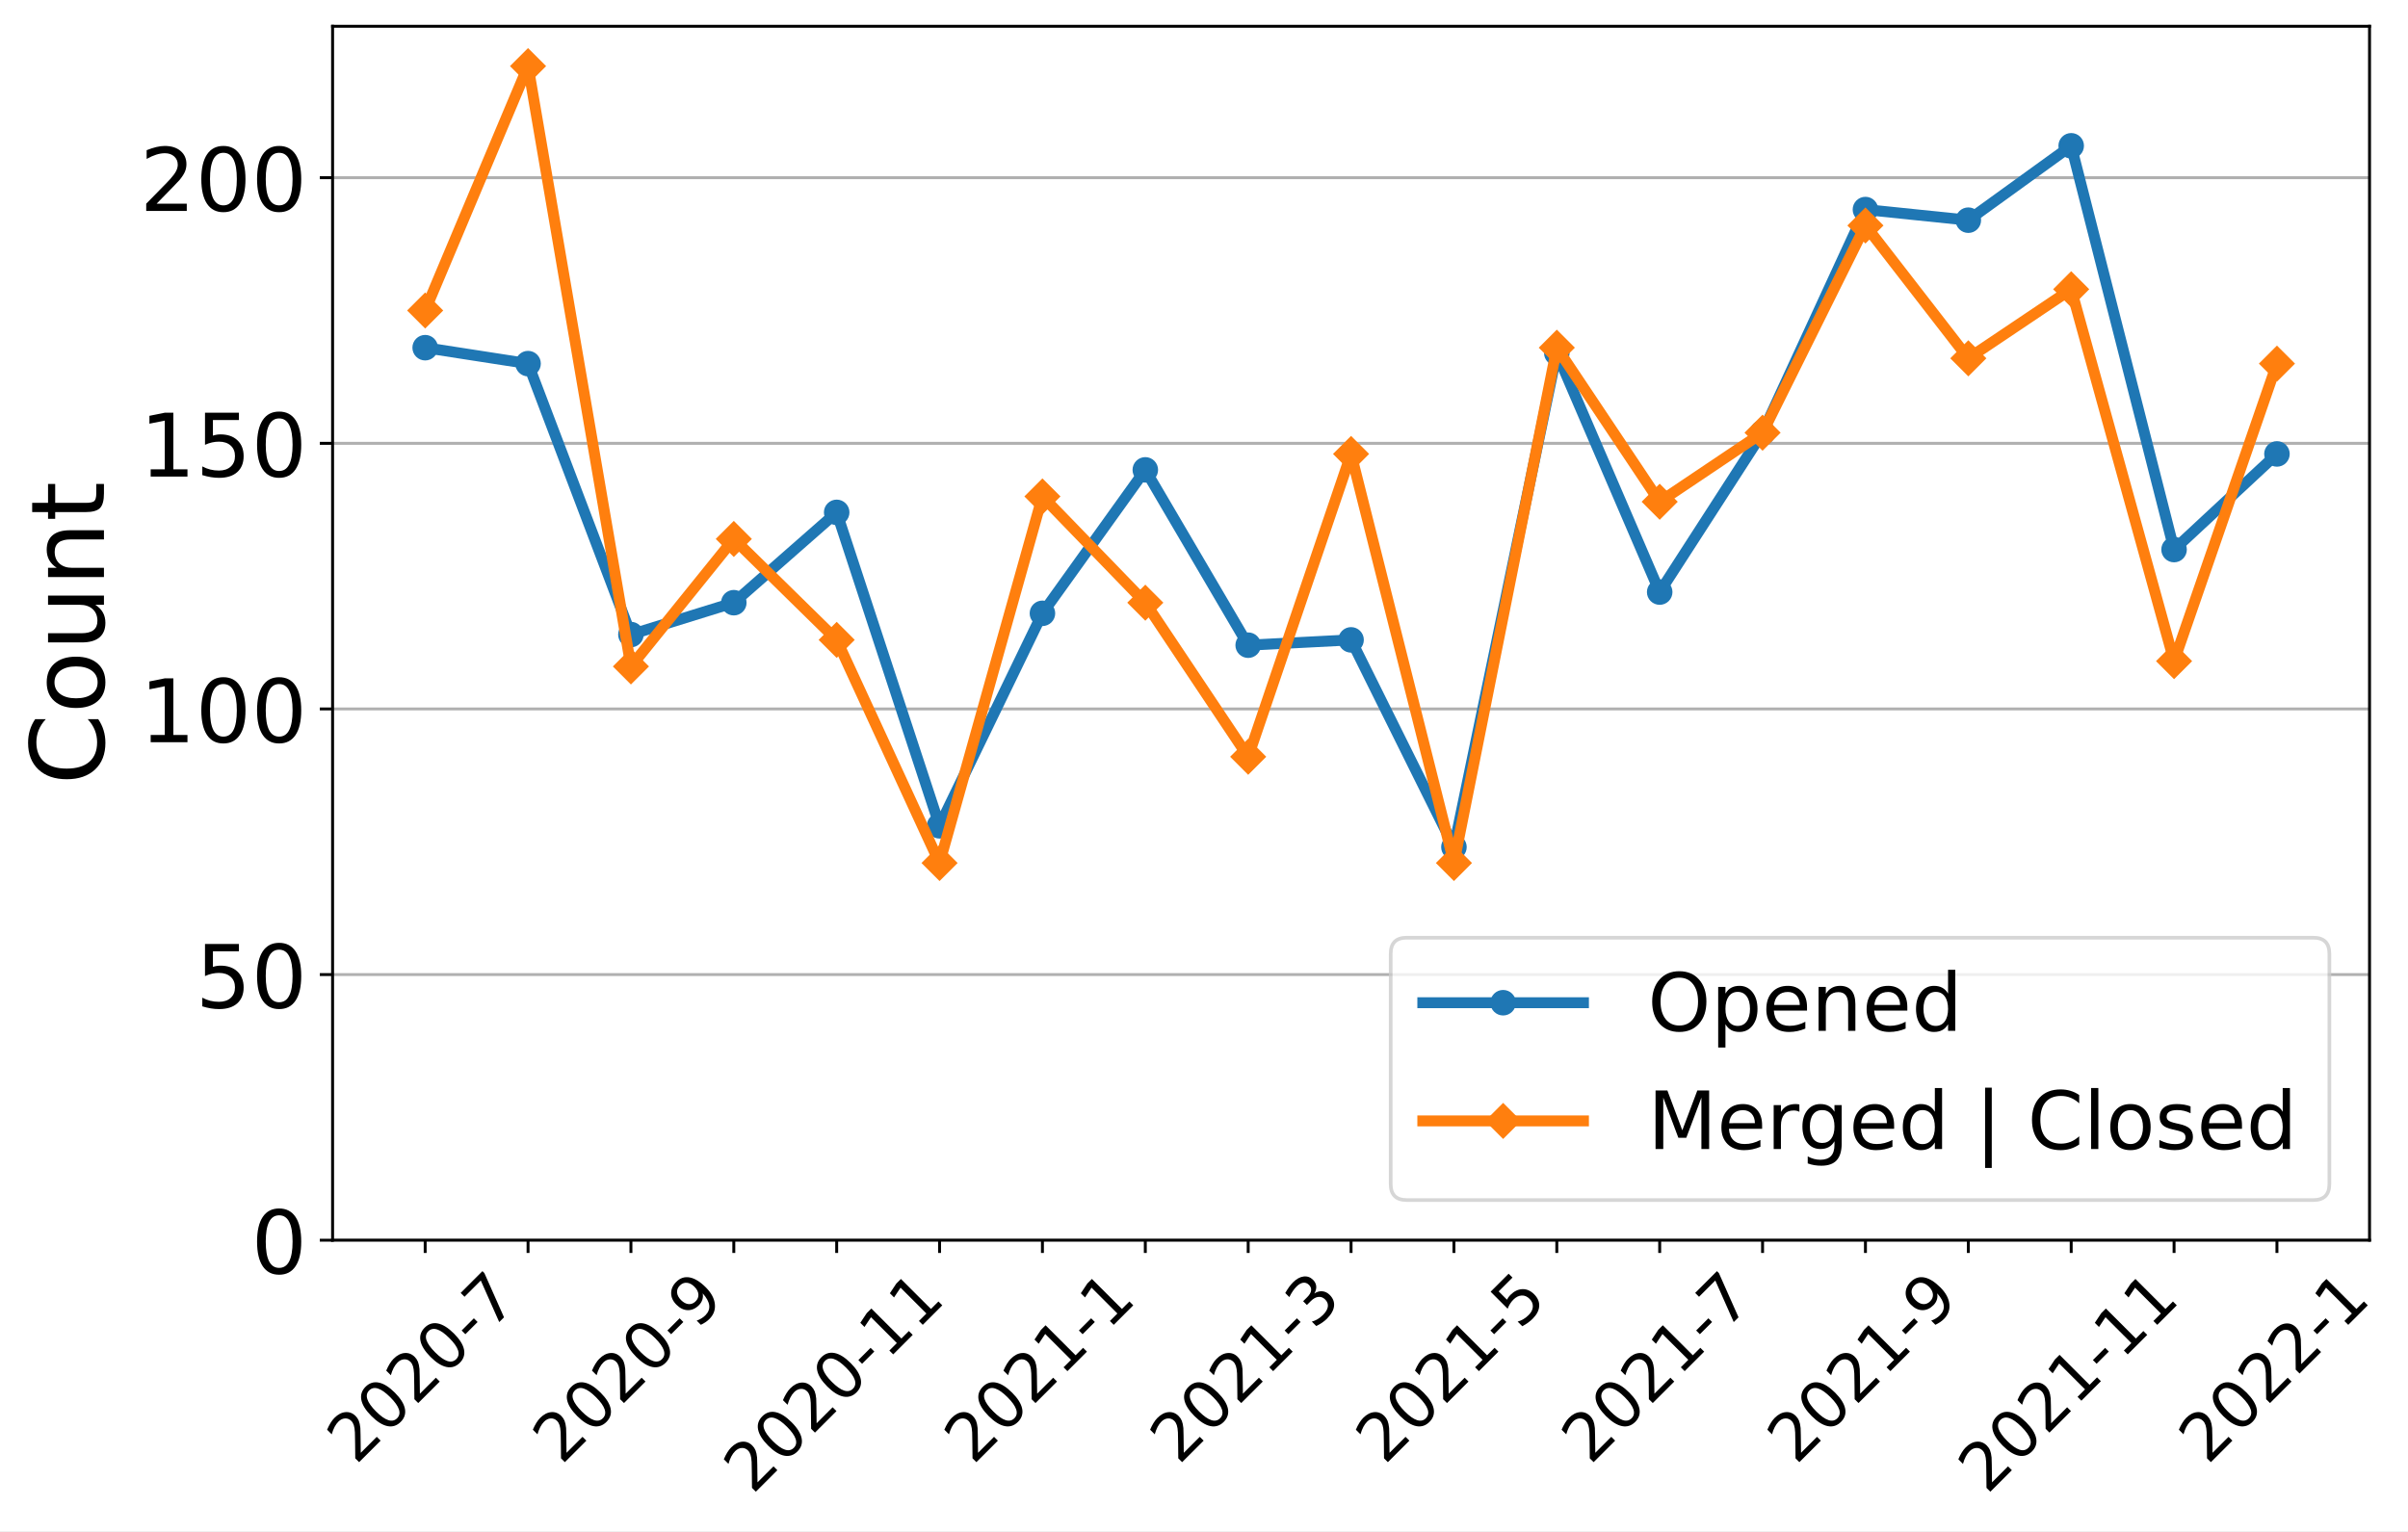
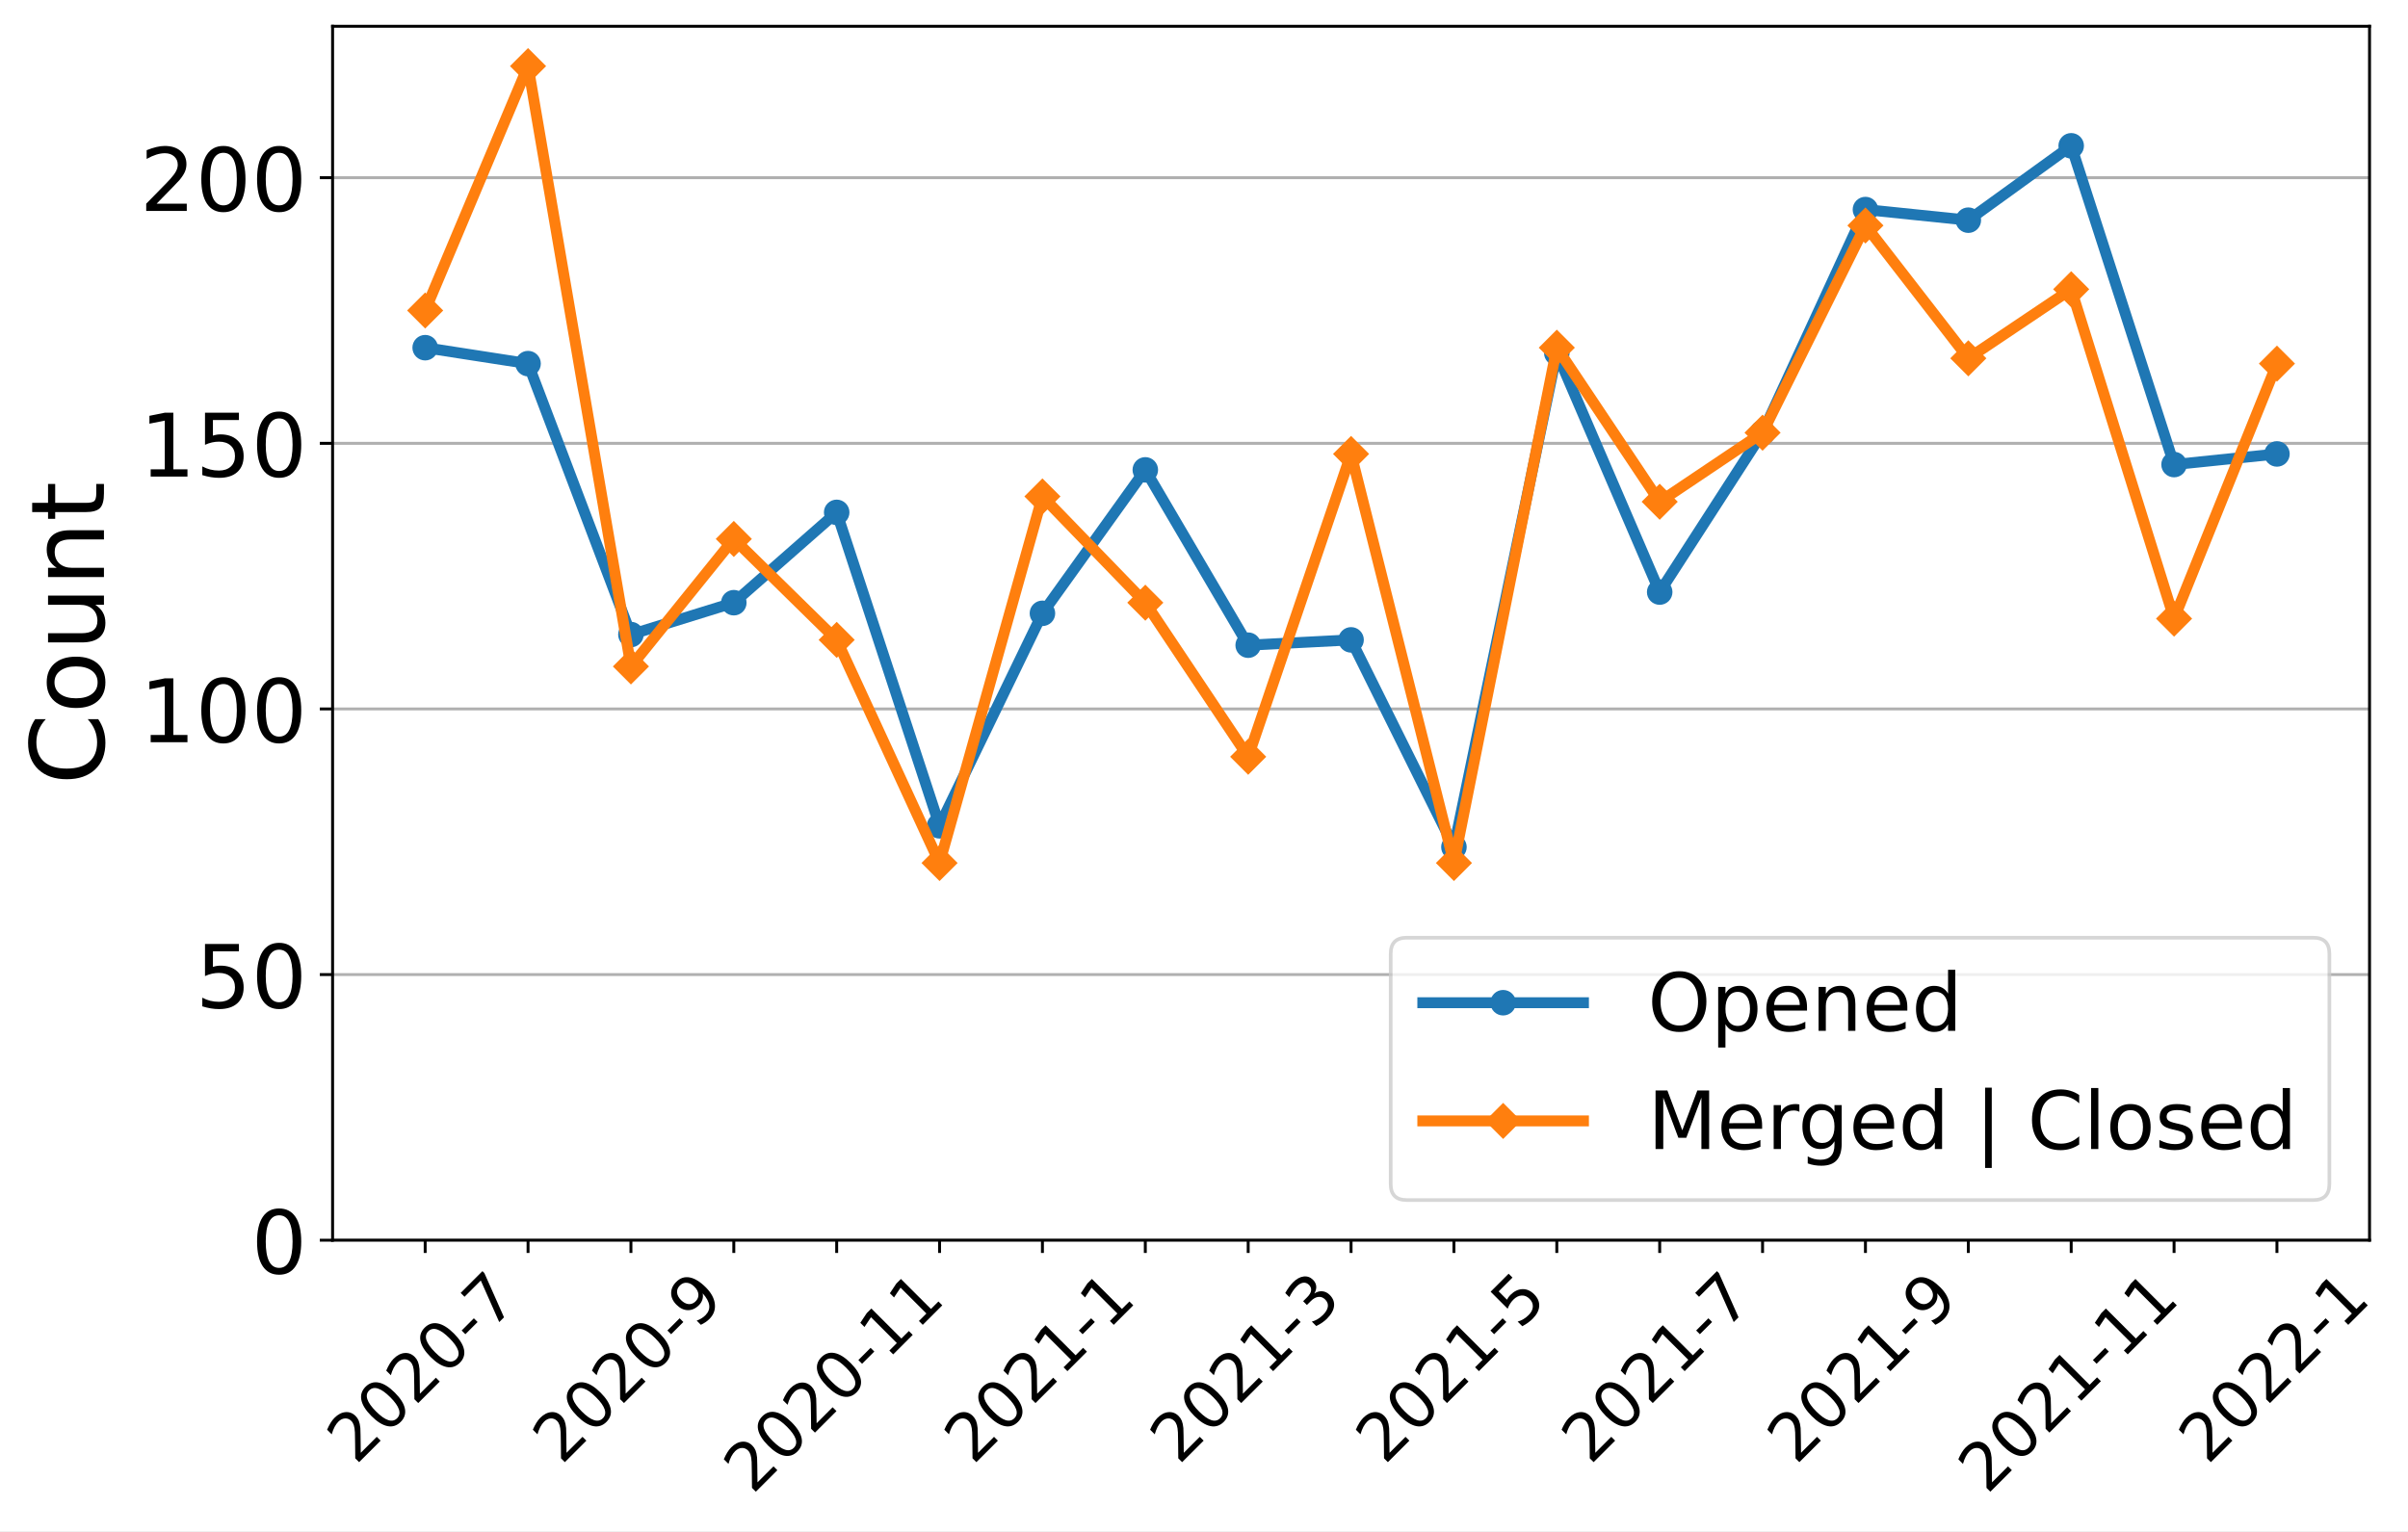
<svg xmlns="http://www.w3.org/2000/svg" xmlns:xlink="http://www.w3.org/1999/xlink" width="659.646pt" height="419.539pt" viewBox="0 0 659.646 419.539" version="1.1">
  <defs>
    <style type="text/css">*{stroke-linejoin: round; stroke-linecap: butt}</style>
  </defs>
  <g id="figure_1">
    <g id="patch_1">
      <path d="M 0 419.539  L 659.646 419.539  L 659.646 0  L 0 0  z " style="fill: #ffffff" />
    </g>
    <g id="axes_1">
      <g id="patch_2">
        <path d="M 91.109 339.84  L 649.109 339.84  L 649.109 7.2  L 91.109 7.2  z " style="fill: #ffffff" />
      </g>
      <g id="matplotlib.axis_1">
        <g id="xtick_1">
          <g id="line2d_1">
            <defs>
-               <path id="mf199ccb2a5" d="M 0 0  L 0 3.5  " style="stroke: #000000; stroke-width: 0.8" />
+               <path id="ma17255c167" d="M 0 0  L 0 3.5  " style="stroke: #000000; stroke-width: 0.8" />
            </defs>
            <g>
-               <use xlink:href="#mf199ccb2a5" x="116.472" y="339.84" style="stroke: #000000; stroke-width: 0.8" />
+               <use xlink:href="#ma17255c167" x="116.472" y="339.84" style="stroke: #000000; stroke-width: 0.8" />
            </g>
          </g>
          <g id="text_1">
            <g transform="translate(97.44315 401.5939)rotate(-45)scale(0.18 -0.18)">
              <defs>
                <path id="DejaVuSans-32" d="M 1228 531  L 3431 531  L 3431 0  L 469 0  L 469 531  Q 828 903 1448 1529  Q 2069 2156 2228 2338  Q 2531 2678 2651 2914  Q 2772 3150 2772 3378  Q 2772 3750 2511 3984  Q 2250 4219 1831 4219  Q 1534 4219 1204 4116  Q 875 4013 500 3803  L 500 4441  Q 881 4594 1212 4672  Q 1544 4750 1819 4750  Q 2544 4750 2975 4387  Q 3406 4025 3406 3419  Q 3406 3131 3298 2873  Q 3191 2616 2906 2266  Q 2828 2175 2409 1742  Q 1991 1309 1228 531  z " transform="scale(0.015625)" />
                <path id="DejaVuSans-30" d="M 2034 4250  Q 1547 4250 1301 3770  Q 1056 3291 1056 2328  Q 1056 1369 1301 889  Q 1547 409 2034 409  Q 2525 409 2770 889  Q 3016 1369 3016 2328  Q 3016 3291 2770 3770  Q 2525 4250 2034 4250  z M 2034 4750  Q 2819 4750 3233 4129  Q 3647 3509 3647 2328  Q 3647 1150 3233 529  Q 2819 -91 2034 -91  Q 1250 -91 836 529  Q 422 1150 422 2328  Q 422 3509 836 4129  Q 1250 4750 2034 4750  z " transform="scale(0.015625)" />
                <path id="DejaVuSans-2d" d="M 313 2009  L 1997 2009  L 1997 1497  L 313 1497  L 313 2009  z " transform="scale(0.015625)" />
                <path id="DejaVuSans-37" d="M 525 4666  L 3525 4666  L 3525 4397  L 1831 0  L 1172 0  L 2766 4134  L 525 4134  L 525 4666  z " transform="scale(0.015625)" />
              </defs>
              <use xlink:href="#DejaVuSans-32" />
              <use xlink:href="#DejaVuSans-30" x="63.623" />
              <use xlink:href="#DejaVuSans-32" x="127.246" />
              <use xlink:href="#DejaVuSans-30" x="190.869" />
              <use xlink:href="#DejaVuSans-2d" x="254.492" />
              <use xlink:href="#DejaVuSans-37" x="290.576" />
            </g>
          </g>
        </g>
        <g id="xtick_2">
          <g id="line2d_2">
            <g>
-               <use xlink:href="#mf199ccb2a5" x="144.654" y="339.84" style="stroke: #000000; stroke-width: 0.8" />
+               <use xlink:href="#ma17255c167" x="144.654" y="339.84" style="stroke: #000000; stroke-width: 0.8" />
            </g>
          </g>
        </g>
        <g id="xtick_3">
          <g id="line2d_3">
            <g>
-               <use xlink:href="#mf199ccb2a5" x="172.836" y="339.84" style="stroke: #000000; stroke-width: 0.8" />
+               <use xlink:href="#ma17255c167" x="172.836" y="339.84" style="stroke: #000000; stroke-width: 0.8" />
            </g>
          </g>
          <g id="text_2">
            <g transform="translate(153.8068 401.5939)rotate(-45)scale(0.18 -0.18)">
              <defs>
                <path id="DejaVuSans-39" d="M 703 97  L 703 672  Q 941 559 1184 500  Q 1428 441 1663 441  Q 2288 441 2617 861  Q 2947 1281 2994 2138  Q 2813 1869 2534 1725  Q 2256 1581 1919 1581  Q 1219 1581 811 2004  Q 403 2428 403 3163  Q 403 3881 828 4315  Q 1253 4750 1959 4750  Q 2769 4750 3195 4129  Q 3622 3509 3622 2328  Q 3622 1225 3098 567  Q 2575 -91 1691 -91  Q 1453 -91 1209 -44  Q 966 3 703 97  z M 1959 2075  Q 2384 2075 2632 2365  Q 2881 2656 2881 3163  Q 2881 3666 2632 3958  Q 2384 4250 1959 4250  Q 1534 4250 1286 3958  Q 1038 3666 1038 3163  Q 1038 2656 1286 2365  Q 1534 2075 1959 2075  z " transform="scale(0.015625)" />
              </defs>
              <use xlink:href="#DejaVuSans-32" />
              <use xlink:href="#DejaVuSans-30" x="63.623" />
              <use xlink:href="#DejaVuSans-32" x="127.246" />
              <use xlink:href="#DejaVuSans-30" x="190.869" />
              <use xlink:href="#DejaVuSans-2d" x="254.492" />
              <use xlink:href="#DejaVuSans-39" x="290.576" />
            </g>
          </g>
        </g>
        <g id="xtick_4">
          <g id="line2d_4">
            <g>
-               <use xlink:href="#mf199ccb2a5" x="201.018" y="339.84" style="stroke: #000000; stroke-width: 0.8" />
+               <use xlink:href="#ma17255c167" x="201.018" y="339.84" style="stroke: #000000; stroke-width: 0.8" />
            </g>
          </g>
        </g>
        <g id="xtick_5">
          <g id="line2d_5">
            <g>
-               <use xlink:href="#mf199ccb2a5" x="229.2" y="339.84" style="stroke: #000000; stroke-width: 0.8" />
+               <use xlink:href="#ma17255c167" x="229.2" y="339.84" style="stroke: #000000; stroke-width: 0.8" />
            </g>
          </g>
          <g id="text_3">
            <g transform="translate(206.1214 409.6921)rotate(-45)scale(0.18 -0.18)">
              <defs>
                <path id="DejaVuSans-31" d="M 794 531  L 1825 531  L 1825 4091  L 703 3866  L 703 4441  L 1819 4666  L 2450 4666  L 2450 531  L 3481 531  L 3481 0  L 794 0  L 794 531  z " transform="scale(0.015625)" />
              </defs>
              <use xlink:href="#DejaVuSans-32" />
              <use xlink:href="#DejaVuSans-30" x="63.623" />
              <use xlink:href="#DejaVuSans-32" x="127.246" />
              <use xlink:href="#DejaVuSans-30" x="190.869" />
              <use xlink:href="#DejaVuSans-2d" x="254.492" />
              <use xlink:href="#DejaVuSans-31" x="290.576" />
              <use xlink:href="#DejaVuSans-31" x="354.199" />
            </g>
          </g>
        </g>
        <g id="xtick_6">
          <g id="line2d_6">
            <g>
-               <use xlink:href="#mf199ccb2a5" x="257.381" y="339.84" style="stroke: #000000; stroke-width: 0.8" />
+               <use xlink:href="#ma17255c167" x="257.381" y="339.84" style="stroke: #000000; stroke-width: 0.8" />
            </g>
          </g>
        </g>
        <g id="xtick_7">
          <g id="line2d_7">
            <g>
-               <use xlink:href="#mf199ccb2a5" x="285.563" y="339.84" style="stroke: #000000; stroke-width: 0.8" />
+               <use xlink:href="#ma17255c167" x="285.563" y="339.84" style="stroke: #000000; stroke-width: 0.8" />
            </g>
          </g>
          <g id="text_4">
            <g transform="translate(266.5341 401.5939)rotate(-45)scale(0.18 -0.18)">
              <use xlink:href="#DejaVuSans-32" />
              <use xlink:href="#DejaVuSans-30" x="63.623" />
              <use xlink:href="#DejaVuSans-32" x="127.246" />
              <use xlink:href="#DejaVuSans-31" x="190.869" />
              <use xlink:href="#DejaVuSans-2d" x="254.492" />
              <use xlink:href="#DejaVuSans-31" x="290.576" />
            </g>
          </g>
        </g>
        <g id="xtick_8">
          <g id="line2d_8">
            <g>
-               <use xlink:href="#mf199ccb2a5" x="313.745" y="339.84" style="stroke: #000000; stroke-width: 0.8" />
+               <use xlink:href="#ma17255c167" x="313.745" y="339.84" style="stroke: #000000; stroke-width: 0.8" />
            </g>
          </g>
        </g>
        <g id="xtick_9">
          <g id="line2d_9">
            <g>
-               <use xlink:href="#mf199ccb2a5" x="341.927" y="339.84" style="stroke: #000000; stroke-width: 0.8" />
+               <use xlink:href="#ma17255c167" x="341.927" y="339.84" style="stroke: #000000; stroke-width: 0.8" />
            </g>
          </g>
          <g id="text_5">
            <g transform="translate(322.8977 401.5939)rotate(-45)scale(0.18 -0.18)">
              <defs>
                <path id="DejaVuSans-33" d="M 2597 2516  Q 3050 2419 3304 2112  Q 3559 1806 3559 1356  Q 3559 666 3084 287  Q 2609 -91 1734 -91  Q 1441 -91 1130 -33  Q 819 25 488 141  L 488 750  Q 750 597 1062 519  Q 1375 441 1716 441  Q 2309 441 2620 675  Q 2931 909 2931 1356  Q 2931 1769 2642 2001  Q 2353 2234 1838 2234  L 1294 2234  L 1294 2753  L 1863 2753  Q 2328 2753 2575 2939  Q 2822 3125 2822 3475  Q 2822 3834 2567 4026  Q 2313 4219 1838 4219  Q 1578 4219 1281 4162  Q 984 4106 628 3988  L 628 4550  Q 988 4650 1302 4700  Q 1616 4750 1894 4750  Q 2613 4750 3031 4423  Q 3450 4097 3450 3541  Q 3450 3153 3228 2886  Q 3006 2619 2597 2516  z " transform="scale(0.015625)" />
              </defs>
              <use xlink:href="#DejaVuSans-32" />
              <use xlink:href="#DejaVuSans-30" x="63.623" />
              <use xlink:href="#DejaVuSans-32" x="127.246" />
              <use xlink:href="#DejaVuSans-31" x="190.869" />
              <use xlink:href="#DejaVuSans-2d" x="254.492" />
              <use xlink:href="#DejaVuSans-33" x="290.576" />
            </g>
          </g>
        </g>
        <g id="xtick_10">
          <g id="line2d_10">
            <g>
-               <use xlink:href="#mf199ccb2a5" x="370.109" y="339.84" style="stroke: #000000; stroke-width: 0.8" />
+               <use xlink:href="#ma17255c167" x="370.109" y="339.84" style="stroke: #000000; stroke-width: 0.8" />
            </g>
          </g>
        </g>
        <g id="xtick_11">
          <g id="line2d_11">
            <g>
-               <use xlink:href="#mf199ccb2a5" x="398.291" y="339.84" style="stroke: #000000; stroke-width: 0.8" />
+               <use xlink:href="#ma17255c167" x="398.291" y="339.84" style="stroke: #000000; stroke-width: 0.8" />
            </g>
          </g>
          <g id="text_6">
            <g transform="translate(379.2613 401.5939)rotate(-45)scale(0.18 -0.18)">
              <defs>
                <path id="DejaVuSans-35" d="M 691 4666  L 3169 4666  L 3169 4134  L 1269 4134  L 1269 2991  Q 1406 3038 1543 3061  Q 1681 3084 1819 3084  Q 2600 3084 3056 2656  Q 3513 2228 3513 1497  Q 3513 744 3044 326  Q 2575 -91 1722 -91  Q 1428 -91 1123 -41  Q 819 9 494 109  L 494 744  Q 775 591 1075 516  Q 1375 441 1709 441  Q 2250 441 2565 725  Q 2881 1009 2881 1497  Q 2881 1984 2565 2268  Q 2250 2553 1709 2553  Q 1456 2553 1204 2497  Q 953 2441 691 2322  L 691 4666  z " transform="scale(0.015625)" />
              </defs>
              <use xlink:href="#DejaVuSans-32" />
              <use xlink:href="#DejaVuSans-30" x="63.623" />
              <use xlink:href="#DejaVuSans-32" x="127.246" />
              <use xlink:href="#DejaVuSans-31" x="190.869" />
              <use xlink:href="#DejaVuSans-2d" x="254.492" />
              <use xlink:href="#DejaVuSans-35" x="290.576" />
            </g>
          </g>
        </g>
        <g id="xtick_12">
          <g id="line2d_12">
            <g>
-               <use xlink:href="#mf199ccb2a5" x="426.472" y="339.84" style="stroke: #000000; stroke-width: 0.8" />
+               <use xlink:href="#ma17255c167" x="426.472" y="339.84" style="stroke: #000000; stroke-width: 0.8" />
            </g>
          </g>
        </g>
        <g id="xtick_13">
          <g id="line2d_13">
            <g>
-               <use xlink:href="#mf199ccb2a5" x="454.654" y="339.84" style="stroke: #000000; stroke-width: 0.8" />
+               <use xlink:href="#ma17255c167" x="454.654" y="339.84" style="stroke: #000000; stroke-width: 0.8" />
            </g>
          </g>
          <g id="text_7">
            <g transform="translate(435.625 401.5939)rotate(-45)scale(0.18 -0.18)">
              <use xlink:href="#DejaVuSans-32" />
              <use xlink:href="#DejaVuSans-30" x="63.623" />
              <use xlink:href="#DejaVuSans-32" x="127.246" />
              <use xlink:href="#DejaVuSans-31" x="190.869" />
              <use xlink:href="#DejaVuSans-2d" x="254.492" />
              <use xlink:href="#DejaVuSans-37" x="290.576" />
            </g>
          </g>
        </g>
        <g id="xtick_14">
          <g id="line2d_14">
            <g>
-               <use xlink:href="#mf199ccb2a5" x="482.836" y="339.84" style="stroke: #000000; stroke-width: 0.8" />
+               <use xlink:href="#ma17255c167" x="482.836" y="339.84" style="stroke: #000000; stroke-width: 0.8" />
            </g>
          </g>
        </g>
        <g id="xtick_15">
          <g id="line2d_15">
            <g>
-               <use xlink:href="#mf199ccb2a5" x="511.018" y="339.84" style="stroke: #000000; stroke-width: 0.8" />
+               <use xlink:href="#ma17255c167" x="511.018" y="339.84" style="stroke: #000000; stroke-width: 0.8" />
            </g>
          </g>
          <g id="text_8">
            <g transform="translate(491.9886 401.5939)rotate(-45)scale(0.18 -0.18)">
              <use xlink:href="#DejaVuSans-32" />
              <use xlink:href="#DejaVuSans-30" x="63.623" />
              <use xlink:href="#DejaVuSans-32" x="127.246" />
              <use xlink:href="#DejaVuSans-31" x="190.869" />
              <use xlink:href="#DejaVuSans-2d" x="254.492" />
              <use xlink:href="#DejaVuSans-39" x="290.576" />
            </g>
          </g>
        </g>
        <g id="xtick_16">
          <g id="line2d_16">
            <g>
-               <use xlink:href="#mf199ccb2a5" x="539.2" y="339.84" style="stroke: #000000; stroke-width: 0.8" />
+               <use xlink:href="#ma17255c167" x="539.2" y="339.84" style="stroke: #000000; stroke-width: 0.8" />
            </g>
          </g>
        </g>
        <g id="xtick_17">
          <g id="line2d_17">
            <g>
-               <use xlink:href="#mf199ccb2a5" x="567.381" y="339.84" style="stroke: #000000; stroke-width: 0.8" />
+               <use xlink:href="#ma17255c167" x="567.381" y="339.84" style="stroke: #000000; stroke-width: 0.8" />
            </g>
          </g>
          <g id="text_9">
            <g transform="translate(544.3032 409.6921)rotate(-45)scale(0.18 -0.18)">
              <use xlink:href="#DejaVuSans-32" />
              <use xlink:href="#DejaVuSans-30" x="63.623" />
              <use xlink:href="#DejaVuSans-32" x="127.246" />
              <use xlink:href="#DejaVuSans-31" x="190.869" />
              <use xlink:href="#DejaVuSans-2d" x="254.492" />
              <use xlink:href="#DejaVuSans-31" x="290.576" />
              <use xlink:href="#DejaVuSans-31" x="354.199" />
            </g>
          </g>
        </g>
        <g id="xtick_18">
          <g id="line2d_18">
            <g>
-               <use xlink:href="#mf199ccb2a5" x="595.563" y="339.84" style="stroke: #000000; stroke-width: 0.8" />
+               <use xlink:href="#ma17255c167" x="595.563" y="339.84" style="stroke: #000000; stroke-width: 0.8" />
            </g>
          </g>
        </g>
        <g id="xtick_19">
          <g id="line2d_19">
            <g>
-               <use xlink:href="#mf199ccb2a5" x="623.745" y="339.84" style="stroke: #000000; stroke-width: 0.8" />
+               <use xlink:href="#ma17255c167" x="623.745" y="339.84" style="stroke: #000000; stroke-width: 0.8" />
            </g>
          </g>
          <g id="text_10">
            <g transform="translate(604.7159 401.5939)rotate(-45)scale(0.18 -0.18)">
              <use xlink:href="#DejaVuSans-32" />
              <use xlink:href="#DejaVuSans-30" x="63.623" />
              <use xlink:href="#DejaVuSans-32" x="127.246" />
              <use xlink:href="#DejaVuSans-32" x="190.869" />
              <use xlink:href="#DejaVuSans-2d" x="254.492" />
              <use xlink:href="#DejaVuSans-31" x="290.576" />
            </g>
          </g>
        </g>
      </g>
      <g id="matplotlib.axis_2">
        <g id="ytick_1">
          <g id="line2d_20">
-             <path d="M 91.109 339.84  L 649.109 339.84  " clip-path="url(#p9825d36009)" style="fill: none; stroke: #b0b0b0; stroke-width: 0.8; stroke-linecap: square" />
+             <path d="M 91.109 339.84  L 649.109 339.84  " clip-path="url(#p85a2afd39e)" style="fill: none; stroke: #b0b0b0; stroke-width: 0.8; stroke-linecap: square" />
          </g>
          <g id="line2d_21">
            <defs>
-               <path id="m048147c93a" d="M 0 0  L -3.5 0  " style="stroke: #000000; stroke-width: 0.8" />
+               <path id="m4c6719baec" d="M 0 0  L -3.5 0  " style="stroke: #000000; stroke-width: 0.8" />
            </defs>
            <g>
-               <use xlink:href="#m048147c93a" x="91.109" y="339.84" style="stroke: #000000; stroke-width: 0.8" />
+               <use xlink:href="#m4c6719baec" x="91.109" y="339.84" style="stroke: #000000; stroke-width: 0.8" />
            </g>
          </g>
          <g id="text_11">
            <g transform="translate(68.83875 348.9581)scale(0.24 -0.24)">
              <use xlink:href="#DejaVuSans-30" />
            </g>
          </g>
        </g>
        <g id="ytick_2">
          <g id="line2d_22">
-             <path d="M 91.109 267.052  L 649.109 267.052  " clip-path="url(#p9825d36009)" style="fill: none; stroke: #b0b0b0; stroke-width: 0.8; stroke-linecap: square" />
+             <path d="M 91.109 267.052  L 649.109 267.052  " clip-path="url(#p85a2afd39e)" style="fill: none; stroke: #b0b0b0; stroke-width: 0.8; stroke-linecap: square" />
          </g>
          <g id="line2d_23">
            <g>
-               <use xlink:href="#m048147c93a" x="91.109" y="267.052" style="stroke: #000000; stroke-width: 0.8" />
+               <use xlink:href="#m4c6719baec" x="91.109" y="267.052" style="stroke: #000000; stroke-width: 0.8" />
            </g>
          </g>
          <g id="text_12">
            <g transform="translate(53.56875 276.1704)scale(0.24 -0.24)">
              <use xlink:href="#DejaVuSans-35" />
              <use xlink:href="#DejaVuSans-30" x="63.623" />
            </g>
          </g>
        </g>
        <g id="ytick_3">
          <g id="line2d_24">
-             <path d="M 91.109 194.265  L 649.109 194.265  " clip-path="url(#p9825d36009)" style="fill: none; stroke: #b0b0b0; stroke-width: 0.8; stroke-linecap: square" />
+             <path d="M 91.109 194.265  L 649.109 194.265  " clip-path="url(#p85a2afd39e)" style="fill: none; stroke: #b0b0b0; stroke-width: 0.8; stroke-linecap: square" />
          </g>
          <g id="line2d_25">
            <g>
-               <use xlink:href="#m048147c93a" x="91.109" y="194.265" style="stroke: #000000; stroke-width: 0.8" />
+               <use xlink:href="#m4c6719baec" x="91.109" y="194.265" style="stroke: #000000; stroke-width: 0.8" />
            </g>
          </g>
          <g id="text_13">
            <g transform="translate(38.29875 203.3826)scale(0.24 -0.24)">
              <use xlink:href="#DejaVuSans-31" />
              <use xlink:href="#DejaVuSans-30" x="63.623" />
              <use xlink:href="#DejaVuSans-30" x="127.246" />
            </g>
          </g>
        </g>
        <g id="ytick_4">
          <g id="line2d_26">
-             <path d="M 91.109 121.477  L 649.109 121.477  " clip-path="url(#p9825d36009)" style="fill: none; stroke: #b0b0b0; stroke-width: 0.8; stroke-linecap: square" />
+             <path d="M 91.109 121.477  L 649.109 121.477  " clip-path="url(#p85a2afd39e)" style="fill: none; stroke: #b0b0b0; stroke-width: 0.8; stroke-linecap: square" />
          </g>
          <g id="line2d_27">
            <g>
-               <use xlink:href="#m048147c93a" x="91.109" y="121.477" style="stroke: #000000; stroke-width: 0.8" />
+               <use xlink:href="#m4c6719baec" x="91.109" y="121.477" style="stroke: #000000; stroke-width: 0.8" />
            </g>
          </g>
          <g id="text_14">
            <g transform="translate(38.29875 130.5949)scale(0.24 -0.24)">
              <use xlink:href="#DejaVuSans-31" />
              <use xlink:href="#DejaVuSans-35" x="63.623" />
              <use xlink:href="#DejaVuSans-30" x="127.246" />
            </g>
          </g>
        </g>
        <g id="ytick_5">
          <g id="line2d_28">
-             <path d="M 91.109 48.689  L 649.109 48.689  " clip-path="url(#p9825d36009)" style="fill: none; stroke: #b0b0b0; stroke-width: 0.8; stroke-linecap: square" />
+             <path d="M 91.109 48.689  L 649.109 48.689  " clip-path="url(#p85a2afd39e)" style="fill: none; stroke: #b0b0b0; stroke-width: 0.8; stroke-linecap: square" />
          </g>
          <g id="line2d_29">
            <g>
-               <use xlink:href="#m048147c93a" x="91.109" y="48.689" style="stroke: #000000; stroke-width: 0.8" />
+               <use xlink:href="#m4c6719baec" x="91.109" y="48.689" style="stroke: #000000; stroke-width: 0.8" />
            </g>
          </g>
          <g id="text_15">
            <g transform="translate(38.29875 57.80714)scale(0.24 -0.24)">
              <use xlink:href="#DejaVuSans-32" />
              <use xlink:href="#DejaVuSans-30" x="63.623" />
              <use xlink:href="#DejaVuSans-30" x="127.246" />
            </g>
          </g>
        </g>
        <g id="text_16">
          <g transform="translate(28.47563 215.0956)rotate(-90)scale(0.28 -0.28)">
            <defs>
              <path id="DejaVuSans-43" d="M 4122 4306  L 4122 3641  Q 3803 3938 3442 4084  Q 3081 4231 2675 4231  Q 1875 4231 1450 3742  Q 1025 3253 1025 2328  Q 1025 1406 1450 917  Q 1875 428 2675 428  Q 3081 428 3442 575  Q 3803 722 4122 1019  L 4122 359  Q 3791 134 3420 21  Q 3050 -91 2638 -91  Q 1578 -91 968 557  Q 359 1206 359 2328  Q 359 3453 968 4101  Q 1578 4750 2638 4750  Q 3056 4750 3426 4639  Q 3797 4528 4122 4306  z " transform="scale(0.015625)" />
              <path id="DejaVuSans-6f" d="M 1959 3097  Q 1497 3097 1228 2736  Q 959 2375 959 1747  Q 959 1119 1226 758  Q 1494 397 1959 397  Q 2419 397 2687 759  Q 2956 1122 2956 1747  Q 2956 2369 2687 2733  Q 2419 3097 1959 3097  z M 1959 3584  Q 2709 3584 3137 3096  Q 3566 2609 3566 1747  Q 3566 888 3137 398  Q 2709 -91 1959 -91  Q 1206 -91 779 398  Q 353 888 353 1747  Q 353 2609 779 3096  Q 1206 3584 1959 3584  z " transform="scale(0.015625)" />
              <path id="DejaVuSans-75" d="M 544 1381  L 544 3500  L 1119 3500  L 1119 1403  Q 1119 906 1312 657  Q 1506 409 1894 409  Q 2359 409 2629 706  Q 2900 1003 2900 1516  L 2900 3500  L 3475 3500  L 3475 0  L 2900 0  L 2900 538  Q 2691 219 2414 64  Q 2138 -91 1772 -91  Q 1169 -91 856 284  Q 544 659 544 1381  z M 1991 3584  L 1991 3584  z " transform="scale(0.015625)" />
              <path id="DejaVuSans-6e" d="M 3513 2113  L 3513 0  L 2938 0  L 2938 2094  Q 2938 2591 2744 2837  Q 2550 3084 2163 3084  Q 1697 3084 1428 2787  Q 1159 2491 1159 1978  L 1159 0  L 581 0  L 581 3500  L 1159 3500  L 1159 2956  Q 1366 3272 1645 3428  Q 1925 3584 2291 3584  Q 2894 3584 3203 3211  Q 3513 2838 3513 2113  z " transform="scale(0.015625)" />
              <path id="DejaVuSans-74" d="M 1172 4494  L 1172 3500  L 2356 3500  L 2356 3053  L 1172 3053  L 1172 1153  Q 1172 725 1289 603  Q 1406 481 1766 481  L 2356 481  L 2356 0  L 1766 0  Q 1100 0 847 248  Q 594 497 594 1153  L 594 3053  L 172 3053  L 172 3500  L 594 3500  L 594 4494  L 1172 4494  z " transform="scale(0.015625)" />
            </defs>
            <use xlink:href="#DejaVuSans-43" />
            <use xlink:href="#DejaVuSans-6f" x="69.824" />
            <use xlink:href="#DejaVuSans-75" x="131.006" />
            <use xlink:href="#DejaVuSans-6e" x="194.385" />
            <use xlink:href="#DejaVuSans-74" x="257.764" />
          </g>
        </g>
      </g>
      <g id="line2d_30">
-         <path d="M 116.472 95.273  L 144.654 99.64  L 172.836 173.884  L 201.018 165.149  L 229.2 140.402  L 257.381 226.291  L 285.563 168.061  L 313.745 128.756  L 341.927 176.795  L 370.109 175.34  L 398.291 232.114  L 426.472 96.729  L 454.654 162.238  L 482.836 118.565  L 511.018 57.424  L 539.2 60.335  L 567.381 39.954  L 595.563 150.592  L 623.745 124.388  " clip-path="url(#p9825d36009)" style="fill: none; stroke: #1f77b4; stroke-width: 3; stroke-linecap: square" />
+         <path d="M 116.472 95.273  L 144.654 99.64  L 172.836 173.884  L 201.018 165.149  L 229.2 140.402  L 257.381 226.291  L 285.563 168.061  L 313.745 128.756  L 341.927 176.795  L 370.109 175.34  L 398.291 232.114  L 426.472 96.729  L 454.654 162.238  L 482.836 118.565  L 511.018 57.424  L 539.2 60.335  L 567.381 39.954  L 595.563 127.3  L 623.745 124.388  " clip-path="url(#p85a2afd39e)" style="fill: none; stroke: #1f77b4; stroke-width: 3; stroke-linecap: square" />
        <defs>
-           <path id="md364dd89a8" d="M 0 3  C 0.796 3 1.559 2.684 2.121 2.121  C 2.684 1.559 3 0.796 3 0  C 3 -0.796 2.684 -1.559 2.121 -2.121  C 1.559 -2.684 0.796 -3 0 -3  C -0.796 -3 -1.559 -2.684 -2.121 -2.121  C -2.684 -1.559 -3 -0.796 -3 0  C -3 0.796 -2.684 1.559 -2.121 2.121  C -1.559 2.684 -0.796 3 0 3  z " style="stroke: #1f77b4" />
+           <path id="mc22c513d75" d="M 0 3  C 0.796 3 1.559 2.684 2.121 2.121  C 2.684 1.559 3 0.796 3 0  C 3 -0.796 2.684 -1.559 2.121 -2.121  C 1.559 -2.684 0.796 -3 0 -3  C -0.796 -3 -1.559 -2.684 -2.121 -2.121  C -2.684 -1.559 -3 -0.796 -3 0  C -3 0.796 -2.684 1.559 -2.121 2.121  C -1.559 2.684 -0.796 3 0 3  z " style="stroke: #1f77b4" />
        </defs>
-         <g clip-path="url(#p9825d36009)">
-           <use xlink:href="#md364dd89a8" x="116.472" y="95.273" style="fill: #1f77b4; stroke: #1f77b4" />
-           <use xlink:href="#md364dd89a8" x="144.654" y="99.64" style="fill: #1f77b4; stroke: #1f77b4" />
-           <use xlink:href="#md364dd89a8" x="172.836" y="173.884" style="fill: #1f77b4; stroke: #1f77b4" />
-           <use xlink:href="#md364dd89a8" x="201.018" y="165.149" style="fill: #1f77b4; stroke: #1f77b4" />
-           <use xlink:href="#md364dd89a8" x="229.2" y="140.402" style="fill: #1f77b4; stroke: #1f77b4" />
-           <use xlink:href="#md364dd89a8" x="257.381" y="226.291" style="fill: #1f77b4; stroke: #1f77b4" />
-           <use xlink:href="#md364dd89a8" x="285.563" y="168.061" style="fill: #1f77b4; stroke: #1f77b4" />
-           <use xlink:href="#md364dd89a8" x="313.745" y="128.756" style="fill: #1f77b4; stroke: #1f77b4" />
-           <use xlink:href="#md364dd89a8" x="341.927" y="176.795" style="fill: #1f77b4; stroke: #1f77b4" />
-           <use xlink:href="#md364dd89a8" x="370.109" y="175.34" style="fill: #1f77b4; stroke: #1f77b4" />
-           <use xlink:href="#md364dd89a8" x="398.291" y="232.114" style="fill: #1f77b4; stroke: #1f77b4" />
-           <use xlink:href="#md364dd89a8" x="426.472" y="96.729" style="fill: #1f77b4; stroke: #1f77b4" />
-           <use xlink:href="#md364dd89a8" x="454.654" y="162.238" style="fill: #1f77b4; stroke: #1f77b4" />
-           <use xlink:href="#md364dd89a8" x="482.836" y="118.565" style="fill: #1f77b4; stroke: #1f77b4" />
-           <use xlink:href="#md364dd89a8" x="511.018" y="57.424" style="fill: #1f77b4; stroke: #1f77b4" />
-           <use xlink:href="#md364dd89a8" x="539.2" y="60.335" style="fill: #1f77b4; stroke: #1f77b4" />
-           <use xlink:href="#md364dd89a8" x="567.381" y="39.954" style="fill: #1f77b4; stroke: #1f77b4" />
-           <use xlink:href="#md364dd89a8" x="595.563" y="150.592" style="fill: #1f77b4; stroke: #1f77b4" />
-           <use xlink:href="#md364dd89a8" x="623.745" y="124.388" style="fill: #1f77b4; stroke: #1f77b4" />
+         <g clip-path="url(#p85a2afd39e)">
+           <use xlink:href="#mc22c513d75" x="116.472" y="95.273" style="fill: #1f77b4; stroke: #1f77b4" />
+           <use xlink:href="#mc22c513d75" x="144.654" y="99.64" style="fill: #1f77b4; stroke: #1f77b4" />
+           <use xlink:href="#mc22c513d75" x="172.836" y="173.884" style="fill: #1f77b4; stroke: #1f77b4" />
+           <use xlink:href="#mc22c513d75" x="201.018" y="165.149" style="fill: #1f77b4; stroke: #1f77b4" />
+           <use xlink:href="#mc22c513d75" x="229.2" y="140.402" style="fill: #1f77b4; stroke: #1f77b4" />
+           <use xlink:href="#mc22c513d75" x="257.381" y="226.291" style="fill: #1f77b4; stroke: #1f77b4" />
+           <use xlink:href="#mc22c513d75" x="285.563" y="168.061" style="fill: #1f77b4; stroke: #1f77b4" />
+           <use xlink:href="#mc22c513d75" x="313.745" y="128.756" style="fill: #1f77b4; stroke: #1f77b4" />
+           <use xlink:href="#mc22c513d75" x="341.927" y="176.795" style="fill: #1f77b4; stroke: #1f77b4" />
+           <use xlink:href="#mc22c513d75" x="370.109" y="175.34" style="fill: #1f77b4; stroke: #1f77b4" />
+           <use xlink:href="#mc22c513d75" x="398.291" y="232.114" style="fill: #1f77b4; stroke: #1f77b4" />
+           <use xlink:href="#mc22c513d75" x="426.472" y="96.729" style="fill: #1f77b4; stroke: #1f77b4" />
+           <use xlink:href="#mc22c513d75" x="454.654" y="162.238" style="fill: #1f77b4; stroke: #1f77b4" />
+           <use xlink:href="#mc22c513d75" x="482.836" y="118.565" style="fill: #1f77b4; stroke: #1f77b4" />
+           <use xlink:href="#mc22c513d75" x="511.018" y="57.424" style="fill: #1f77b4; stroke: #1f77b4" />
+           <use xlink:href="#mc22c513d75" x="539.2" y="60.335" style="fill: #1f77b4; stroke: #1f77b4" />
+           <use xlink:href="#mc22c513d75" x="567.381" y="39.954" style="fill: #1f77b4; stroke: #1f77b4" />
+           <use xlink:href="#mc22c513d75" x="595.563" y="127.3" style="fill: #1f77b4; stroke: #1f77b4" />
+           <use xlink:href="#mc22c513d75" x="623.745" y="124.388" style="fill: #1f77b4; stroke: #1f77b4" />
        </g>
      </g>
      <g id="line2d_31">
-         <path d="M 116.472 85.083  L 144.654 18.118  L 172.836 182.618  L 201.018 147.68  L 229.2 175.34  L 257.381 236.481  L 285.563 136.034  L 313.745 165.149  L 341.927 207.366  L 370.109 124.388  L 398.291 236.481  L 426.472 95.273  L 454.654 137.49  L 482.836 118.565  L 511.018 61.791  L 539.2 98.185  L 567.381 79.26  L 595.563 181.163  L 623.745 99.64  " clip-path="url(#p9825d36009)" style="fill: none; stroke: #ff7f0e; stroke-width: 3; stroke-linecap: square" />
+         <path d="M 116.472 85.083  L 144.654 18.118  L 172.836 182.618  L 201.018 147.68  L 229.2 175.34  L 257.381 236.481  L 285.563 136.034  L 313.745 165.149  L 341.927 207.366  L 370.109 124.388  L 398.291 236.481  L 426.472 95.273  L 454.654 137.49  L 482.836 118.565  L 511.018 61.791  L 539.2 98.185  L 567.381 79.26  L 595.563 169.517  L 623.745 99.64  " clip-path="url(#p85a2afd39e)" style="fill: none; stroke: #ff7f0e; stroke-width: 3; stroke-linecap: square" />
        <defs>
-           <path id="m7f207b53d0" d="M -0 4.243  L 4.243 0  L 0 -4.243  L -4.243 -0  z " style="stroke: #ff7f0e; stroke-linejoin: miter" />
+           <path id="maa7ae1e355" d="M -0 4.243  L 4.243 0  L 0 -4.243  L -4.243 -0  z " style="stroke: #ff7f0e; stroke-linejoin: miter" />
        </defs>
-         <g clip-path="url(#p9825d36009)">
-           <use xlink:href="#m7f207b53d0" x="116.472" y="85.083" style="fill: #ff7f0e; stroke: #ff7f0e; stroke-linejoin: miter" />
-           <use xlink:href="#m7f207b53d0" x="144.654" y="18.118" style="fill: #ff7f0e; stroke: #ff7f0e; stroke-linejoin: miter" />
-           <use xlink:href="#m7f207b53d0" x="172.836" y="182.618" style="fill: #ff7f0e; stroke: #ff7f0e; stroke-linejoin: miter" />
-           <use xlink:href="#m7f207b53d0" x="201.018" y="147.68" style="fill: #ff7f0e; stroke: #ff7f0e; stroke-linejoin: miter" />
-           <use xlink:href="#m7f207b53d0" x="229.2" y="175.34" style="fill: #ff7f0e; stroke: #ff7f0e; stroke-linejoin: miter" />
-           <use xlink:href="#m7f207b53d0" x="257.381" y="236.481" style="fill: #ff7f0e; stroke: #ff7f0e; stroke-linejoin: miter" />
-           <use xlink:href="#m7f207b53d0" x="285.563" y="136.034" style="fill: #ff7f0e; stroke: #ff7f0e; stroke-linejoin: miter" />
-           <use xlink:href="#m7f207b53d0" x="313.745" y="165.149" style="fill: #ff7f0e; stroke: #ff7f0e; stroke-linejoin: miter" />
-           <use xlink:href="#m7f207b53d0" x="341.927" y="207.366" style="fill: #ff7f0e; stroke: #ff7f0e; stroke-linejoin: miter" />
-           <use xlink:href="#m7f207b53d0" x="370.109" y="124.388" style="fill: #ff7f0e; stroke: #ff7f0e; stroke-linejoin: miter" />
-           <use xlink:href="#m7f207b53d0" x="398.291" y="236.481" style="fill: #ff7f0e; stroke: #ff7f0e; stroke-linejoin: miter" />
-           <use xlink:href="#m7f207b53d0" x="426.472" y="95.273" style="fill: #ff7f0e; stroke: #ff7f0e; stroke-linejoin: miter" />
-           <use xlink:href="#m7f207b53d0" x="454.654" y="137.49" style="fill: #ff7f0e; stroke: #ff7f0e; stroke-linejoin: miter" />
-           <use xlink:href="#m7f207b53d0" x="482.836" y="118.565" style="fill: #ff7f0e; stroke: #ff7f0e; stroke-linejoin: miter" />
-           <use xlink:href="#m7f207b53d0" x="511.018" y="61.791" style="fill: #ff7f0e; stroke: #ff7f0e; stroke-linejoin: miter" />
-           <use xlink:href="#m7f207b53d0" x="539.2" y="98.185" style="fill: #ff7f0e; stroke: #ff7f0e; stroke-linejoin: miter" />
-           <use xlink:href="#m7f207b53d0" x="567.381" y="79.26" style="fill: #ff7f0e; stroke: #ff7f0e; stroke-linejoin: miter" />
-           <use xlink:href="#m7f207b53d0" x="595.563" y="181.163" style="fill: #ff7f0e; stroke: #ff7f0e; stroke-linejoin: miter" />
-           <use xlink:href="#m7f207b53d0" x="623.745" y="99.64" style="fill: #ff7f0e; stroke: #ff7f0e; stroke-linejoin: miter" />
+         <g clip-path="url(#p85a2afd39e)">
+           <use xlink:href="#maa7ae1e355" x="116.472" y="85.083" style="fill: #ff7f0e; stroke: #ff7f0e; stroke-linejoin: miter" />
+           <use xlink:href="#maa7ae1e355" x="144.654" y="18.118" style="fill: #ff7f0e; stroke: #ff7f0e; stroke-linejoin: miter" />
+           <use xlink:href="#maa7ae1e355" x="172.836" y="182.618" style="fill: #ff7f0e; stroke: #ff7f0e; stroke-linejoin: miter" />
+           <use xlink:href="#maa7ae1e355" x="201.018" y="147.68" style="fill: #ff7f0e; stroke: #ff7f0e; stroke-linejoin: miter" />
+           <use xlink:href="#maa7ae1e355" x="229.2" y="175.34" style="fill: #ff7f0e; stroke: #ff7f0e; stroke-linejoin: miter" />
+           <use xlink:href="#maa7ae1e355" x="257.381" y="236.481" style="fill: #ff7f0e; stroke: #ff7f0e; stroke-linejoin: miter" />
+           <use xlink:href="#maa7ae1e355" x="285.563" y="136.034" style="fill: #ff7f0e; stroke: #ff7f0e; stroke-linejoin: miter" />
+           <use xlink:href="#maa7ae1e355" x="313.745" y="165.149" style="fill: #ff7f0e; stroke: #ff7f0e; stroke-linejoin: miter" />
+           <use xlink:href="#maa7ae1e355" x="341.927" y="207.366" style="fill: #ff7f0e; stroke: #ff7f0e; stroke-linejoin: miter" />
+           <use xlink:href="#maa7ae1e355" x="370.109" y="124.388" style="fill: #ff7f0e; stroke: #ff7f0e; stroke-linejoin: miter" />
+           <use xlink:href="#maa7ae1e355" x="398.291" y="236.481" style="fill: #ff7f0e; stroke: #ff7f0e; stroke-linejoin: miter" />
+           <use xlink:href="#maa7ae1e355" x="426.472" y="95.273" style="fill: #ff7f0e; stroke: #ff7f0e; stroke-linejoin: miter" />
+           <use xlink:href="#maa7ae1e355" x="454.654" y="137.49" style="fill: #ff7f0e; stroke: #ff7f0e; stroke-linejoin: miter" />
+           <use xlink:href="#maa7ae1e355" x="482.836" y="118.565" style="fill: #ff7f0e; stroke: #ff7f0e; stroke-linejoin: miter" />
+           <use xlink:href="#maa7ae1e355" x="511.018" y="61.791" style="fill: #ff7f0e; stroke: #ff7f0e; stroke-linejoin: miter" />
+           <use xlink:href="#maa7ae1e355" x="539.2" y="98.185" style="fill: #ff7f0e; stroke: #ff7f0e; stroke-linejoin: miter" />
+           <use xlink:href="#maa7ae1e355" x="567.381" y="79.26" style="fill: #ff7f0e; stroke: #ff7f0e; stroke-linejoin: miter" />
+           <use xlink:href="#maa7ae1e355" x="595.563" y="169.517" style="fill: #ff7f0e; stroke: #ff7f0e; stroke-linejoin: miter" />
+           <use xlink:href="#maa7ae1e355" x="623.745" y="99.64" style="fill: #ff7f0e; stroke: #ff7f0e; stroke-linejoin: miter" />
        </g>
      </g>
      <g id="patch_3">
        <path d="M 91.109 339.84  L 91.109 7.2  " style="fill: none; stroke: #000000; stroke-width: 0.8; stroke-linejoin: miter; stroke-linecap: square" />
      </g>
      <g id="patch_4">
        <path d="M 649.109 339.84  L 649.109 7.2  " style="fill: none; stroke: #000000; stroke-width: 0.8; stroke-linejoin: miter; stroke-linecap: square" />
      </g>
      <g id="patch_5">
        <path d="M 91.109 339.84  L 649.109 339.84  " style="fill: none; stroke: #000000; stroke-width: 0.8; stroke-linejoin: miter; stroke-linecap: square" />
      </g>
      <g id="patch_6">
        <path d="M 91.109 7.2  L 649.109 7.2  " style="fill: none; stroke: #000000; stroke-width: 0.8; stroke-linejoin: miter; stroke-linecap: square" />
      </g>
      <g id="legend_1">
        <g id="patch_7">
          <path d="M 385.367 328.84  L 633.709 328.84  Q 638.109 328.84 638.109 324.44  L 638.109 261.348  Q 638.109 256.948 633.709 256.948  L 385.367 256.948  Q 380.967 256.948 380.967 261.348  L 380.967 324.44  Q 380.967 328.84 385.367 328.84  z " style="fill: #ffffff; opacity: 0.8; stroke: #cccccc; stroke-linejoin: miter" />
        </g>
        <g id="line2d_32">
          <path d="M 389.767 274.765  L 411.767 274.765  L 433.767 274.765  " style="fill: none; stroke: #1f77b4; stroke-width: 3; stroke-linecap: square" />
          <g>
-             <use xlink:href="#md364dd89a8" x="411.767" y="274.765" style="fill: #1f77b4; stroke: #1f77b4" />
+             <use xlink:href="#mc22c513d75" x="411.767" y="274.765" style="fill: #1f77b4; stroke: #1f77b4" />
          </g>
        </g>
        <g id="text_17">
          <g transform="translate(451.3666 282.4647)scale(0.22 -0.22)">
            <defs>
              <path id="DejaVuSans-4f" d="M 2522 4238  Q 1834 4238 1429 3725  Q 1025 3213 1025 2328  Q 1025 1447 1429 934  Q 1834 422 2522 422  Q 3209 422 3611 934  Q 4013 1447 4013 2328  Q 4013 3213 3611 3725  Q 3209 4238 2522 4238  z M 2522 4750  Q 3503 4750 4090 4092  Q 4678 3434 4678 2328  Q 4678 1225 4090 567  Q 3503 -91 2522 -91  Q 1538 -91 948 565  Q 359 1222 359 2328  Q 359 3434 948 4092  Q 1538 4750 2522 4750  z " transform="scale(0.015625)" />
              <path id="DejaVuSans-70" d="M 1159 525  L 1159 -1331  L 581 -1331  L 581 3500  L 1159 3500  L 1159 2969  Q 1341 3281 1617 3432  Q 1894 3584 2278 3584  Q 2916 3584 3314 3078  Q 3713 2572 3713 1747  Q 3713 922 3314 415  Q 2916 -91 2278 -91  Q 1894 -91 1617 61  Q 1341 213 1159 525  z M 3116 1747  Q 3116 2381 2855 2742  Q 2594 3103 2138 3103  Q 1681 3103 1420 2742  Q 1159 2381 1159 1747  Q 1159 1113 1420 752  Q 1681 391 2138 391  Q 2594 391 2855 752  Q 3116 1113 3116 1747  z " transform="scale(0.015625)" />
              <path id="DejaVuSans-65" d="M 3597 1894  L 3597 1613  L 953 1613  Q 991 1019 1311 708  Q 1631 397 2203 397  Q 2534 397 2845 478  Q 3156 559 3463 722  L 3463 178  Q 3153 47 2828 -22  Q 2503 -91 2169 -91  Q 1331 -91 842 396  Q 353 884 353 1716  Q 353 2575 817 3079  Q 1281 3584 2069 3584  Q 2775 3584 3186 3129  Q 3597 2675 3597 1894  z M 3022 2063  Q 3016 2534 2758 2815  Q 2500 3097 2075 3097  Q 1594 3097 1305 2825  Q 1016 2553 972 2059  L 3022 2063  z " transform="scale(0.015625)" />
              <path id="DejaVuSans-64" d="M 2906 2969  L 2906 4863  L 3481 4863  L 3481 0  L 2906 0  L 2906 525  Q 2725 213 2448 61  Q 2172 -91 1784 -91  Q 1150 -91 751 415  Q 353 922 353 1747  Q 353 2572 751 3078  Q 1150 3584 1784 3584  Q 2172 3584 2448 3432  Q 2725 3281 2906 2969  z M 947 1747  Q 947 1113 1208 752  Q 1469 391 1925 391  Q 2381 391 2643 752  Q 2906 1113 2906 1747  Q 2906 2381 2643 2742  Q 2381 3103 1925 3103  Q 1469 3103 1208 2742  Q 947 2381 947 1747  z " transform="scale(0.015625)" />
            </defs>
            <use xlink:href="#DejaVuSans-4f" />
            <use xlink:href="#DejaVuSans-70" x="78.711" />
            <use xlink:href="#DejaVuSans-65" x="142.188" />
            <use xlink:href="#DejaVuSans-6e" x="203.711" />
            <use xlink:href="#DejaVuSans-65" x="267.09" />
            <use xlink:href="#DejaVuSans-64" x="328.613" />
          </g>
        </g>
        <g id="line2d_33">
          <path d="M 389.767 307.153  L 411.767 307.153  L 433.767 307.153  " style="fill: none; stroke: #ff7f0e; stroke-width: 3; stroke-linecap: square" />
          <g>
-             <use xlink:href="#m7f207b53d0" x="411.767" y="307.153" style="fill: #ff7f0e; stroke: #ff7f0e; stroke-linejoin: miter" />
+             <use xlink:href="#maa7ae1e355" x="411.767" y="307.153" style="fill: #ff7f0e; stroke: #ff7f0e; stroke-linejoin: miter" />
          </g>
        </g>
        <g id="text_18">
          <g transform="translate(451.3666 314.8528)scale(0.22 -0.22)">
            <defs>
              <path id="DejaVuSans-4d" d="M 628 4666  L 1569 4666  L 2759 1491  L 3956 4666  L 4897 4666  L 4897 0  L 4281 0  L 4281 4097  L 3078 897  L 2444 897  L 1241 4097  L 1241 0  L 628 0  L 628 4666  z " transform="scale(0.015625)" />
              <path id="DejaVuSans-72" d="M 2631 2963  Q 2534 3019 2420 3045  Q 2306 3072 2169 3072  Q 1681 3072 1420 2755  Q 1159 2438 1159 1844  L 1159 0  L 581 0  L 581 3500  L 1159 3500  L 1159 2956  Q 1341 3275 1631 3429  Q 1922 3584 2338 3584  Q 2397 3584 2469 3576  Q 2541 3569 2628 3553  L 2631 2963  z " transform="scale(0.015625)" />
              <path id="DejaVuSans-67" d="M 2906 1791  Q 2906 2416 2648 2759  Q 2391 3103 1925 3103  Q 1463 3103 1205 2759  Q 947 2416 947 1791  Q 947 1169 1205 825  Q 1463 481 1925 481  Q 2391 481 2648 825  Q 2906 1169 2906 1791  z M 3481 434  Q 3481 -459 3084 -895  Q 2688 -1331 1869 -1331  Q 1566 -1331 1297 -1286  Q 1028 -1241 775 -1147  L 775 -588  Q 1028 -725 1275 -790  Q 1522 -856 1778 -856  Q 2344 -856 2625 -561  Q 2906 -266 2906 331  L 2906 616  Q 2728 306 2450 153  Q 2172 0 1784 0  Q 1141 0 747 490  Q 353 981 353 1791  Q 353 2603 747 3093  Q 1141 3584 1784 3584  Q 2172 3584 2450 3431  Q 2728 3278 2906 2969  L 2906 3500  L 3481 3500  L 3481 434  z " transform="scale(0.015625)" />
              <path id="DejaVuSans-20" transform="scale(0.015625)" />
              <path id="DejaVuSans-7c" d="M 1344 4891  L 1344 -1509  L 813 -1509  L 813 4891  L 1344 4891  z " transform="scale(0.015625)" />
              <path id="DejaVuSans-6c" d="M 603 4863  L 1178 4863  L 1178 0  L 603 0  L 603 4863  z " transform="scale(0.015625)" />
              <path id="DejaVuSans-73" d="M 2834 3397  L 2834 2853  Q 2591 2978 2328 3040  Q 2066 3103 1784 3103  Q 1356 3103 1142 2972  Q 928 2841 928 2578  Q 928 2378 1081 2264  Q 1234 2150 1697 2047  L 1894 2003  Q 2506 1872 2764 1633  Q 3022 1394 3022 966  Q 3022 478 2636 193  Q 2250 -91 1575 -91  Q 1294 -91 989 -36  Q 684 19 347 128  L 347 722  Q 666 556 975 473  Q 1284 391 1588 391  Q 1994 391 2212 530  Q 2431 669 2431 922  Q 2431 1156 2273 1281  Q 2116 1406 1581 1522  L 1381 1569  Q 847 1681 609 1914  Q 372 2147 372 2553  Q 372 3047 722 3315  Q 1072 3584 1716 3584  Q 2034 3584 2315 3537  Q 2597 3491 2834 3397  z " transform="scale(0.015625)" />
            </defs>
            <use xlink:href="#DejaVuSans-4d" />
            <use xlink:href="#DejaVuSans-65" x="86.279" />
            <use xlink:href="#DejaVuSans-72" x="147.803" />
            <use xlink:href="#DejaVuSans-67" x="187.166" />
            <use xlink:href="#DejaVuSans-65" x="250.643" />
            <use xlink:href="#DejaVuSans-64" x="312.166" />
            <use xlink:href="#DejaVuSans-20" x="375.643" />
            <use xlink:href="#DejaVuSans-7c" x="407.43" />
            <use xlink:href="#DejaVuSans-20" x="441.121" />
            <use xlink:href="#DejaVuSans-43" x="472.908" />
            <use xlink:href="#DejaVuSans-6c" x="542.732" />
            <use xlink:href="#DejaVuSans-6f" x="570.516" />
            <use xlink:href="#DejaVuSans-73" x="631.697" />
            <use xlink:href="#DejaVuSans-65" x="683.797" />
            <use xlink:href="#DejaVuSans-64" x="745.32" />
          </g>
        </g>
      </g>
    </g>
  </g>
  <defs>
-     <clipPath id="p9825d36009">
+     <clipPath id="p85a2afd39e">
      <rect x="91.109" y="7.2" width="558" height="332.64" />
    </clipPath>
  </defs>
</svg>
